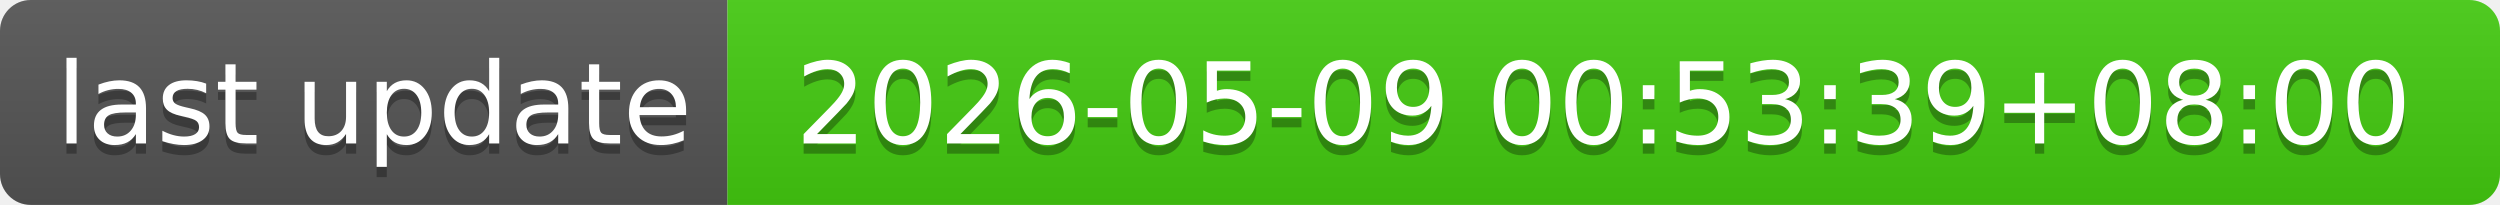
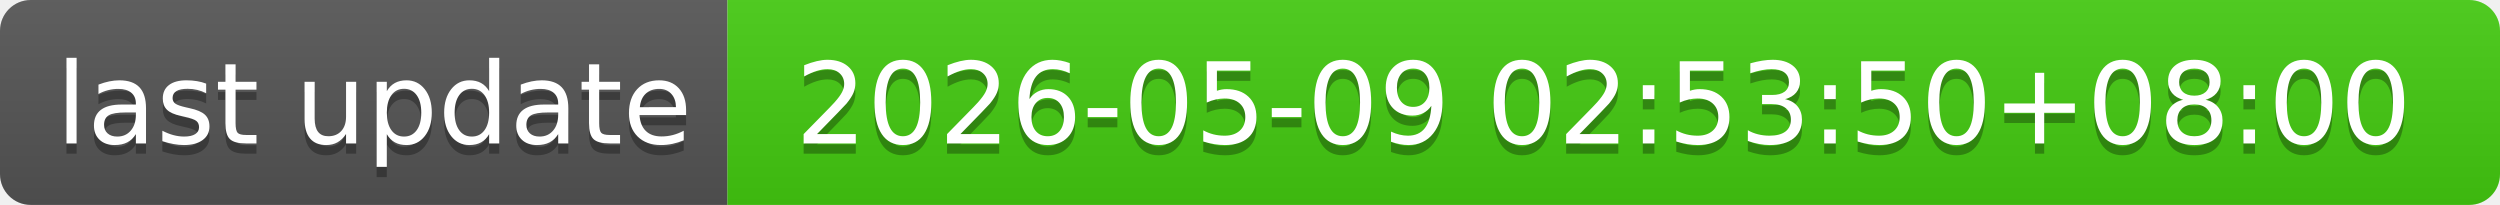
- <svg xmlns="http://www.w3.org/2000/svg" width="244" height="20" role="img" aria-label="last update: 2026-05-09 00:53:39+08:00">
+ <svg xmlns="http://www.w3.org/2000/svg" width="244" height="20" role="img" aria-label="last update: 2026-05-09 02:53:50+08:00">
  <linearGradient id="s" x2="0" y2="100%">
    <stop offset="0" stop-color="#bbb" stop-opacity=".1" />
    <stop offset="1" stop-opacity=".1" />
  </linearGradient>
  <clipPath id="r">
    <rect width="244" height="20" rx="3" fill="#fff" />
  </clipPath>
  <g clip-path="url(#r)">
    <rect width="71" height="20" fill="#555" />
    <rect x="71" width="173" height="20" fill="#4c1" />
    <rect width="244" height="20" fill="url(#s)" />
  </g>
  <g fill="#fff" text-anchor="middle" font-family="Verdana,Geneva,DejaVu Sans,sans-serif" text-rendering="geometricPrecision" font-size="110">
    <text aria-hidden="true" x="365" y="150" fill="#010101" fill-opacity=".3" transform="scale(.1)" textLength="610">last update</text>
    <text x="365" y="140" transform="scale(.1)" fill="#fff" textLength="610">last update</text>
-     <text aria-hidden="true" x="1565" y="150" fill="#010101" fill-opacity=".3" transform="scale(.1)" textLength="1630">2026-05-09 00:53:39+08:00</text>
-     <text x="1565" y="140" transform="scale(.1)" fill="#fff" textLength="1630">2026-05-09 00:53:39+08:00</text>
+     <text aria-hidden="true" x="1565" y="150" fill="#010101" fill-opacity=".3" transform="scale(.1)" textLength="1630">2026-05-09 02:53:50+08:00</text>
+     <text x="1565" y="140" transform="scale(.1)" fill="#fff" textLength="1630">2026-05-09 02:53:50+08:00</text>
  </g>
</svg>
